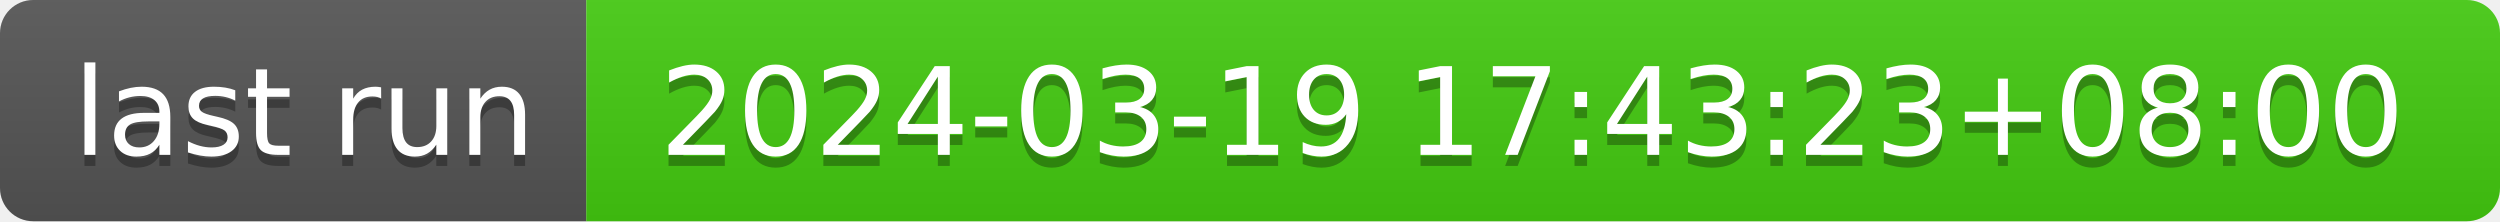
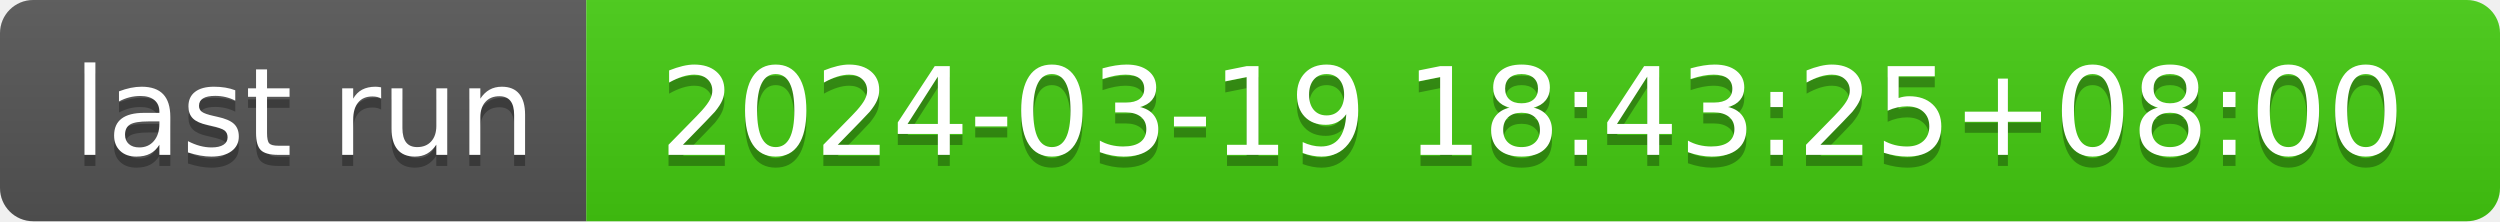
- <svg xmlns="http://www.w3.org/2000/svg" width="226" height="20" role="img" aria-label="last run: 2024-03-19 17:43:23+08:00">
+ <svg xmlns="http://www.w3.org/2000/svg" width="226" height="20" role="img" aria-label="last run: 2024-03-19 18:43:25+08:00">
  <linearGradient id="s" x2="0" y2="100%">
    <stop offset="0" stop-color="#bbb" stop-opacity=".1" />
    <stop offset="1" stop-opacity=".1" />
  </linearGradient>
  <clipPath id="r">
    <rect width="226" height="20" rx="3" fill="#fff" />
  </clipPath>
  <g clip-path="url(#r)">
    <rect width="53" height="20" fill="#555" />
    <rect x="53" width="173" height="20" fill="#4c1" />
    <rect width="226" height="20" fill="url(#s)" />
  </g>
  <g fill="#fff" text-anchor="middle" font-family="Verdana,Geneva,DejaVu Sans,sans-serif" text-rendering="geometricPrecision" font-size="110">
    <text aria-hidden="true" x="275" y="150" fill="#010101" fill-opacity=".3" transform="scale(.1)" textLength="430">last run</text>
    <text x="275" y="140" transform="scale(.1)" fill="#fff" textLength="430">last run</text>
-     <text aria-hidden="true" x="1385" y="150" fill="#010101" fill-opacity=".3" transform="scale(.1)" textLength="1630">2024-03-19 17:43:23+08:00</text>
-     <text x="1385" y="140" transform="scale(.1)" fill="#fff" textLength="1630">2024-03-19 17:43:23+08:00</text>
+     <text aria-hidden="true" x="1385" y="150" fill="#010101" fill-opacity=".3" transform="scale(.1)" textLength="1630">2024-03-19 18:43:25+08:00</text>
+     <text x="1385" y="140" transform="scale(.1)" fill="#fff" textLength="1630">2024-03-19 18:43:25+08:00</text>
  </g>
</svg>
